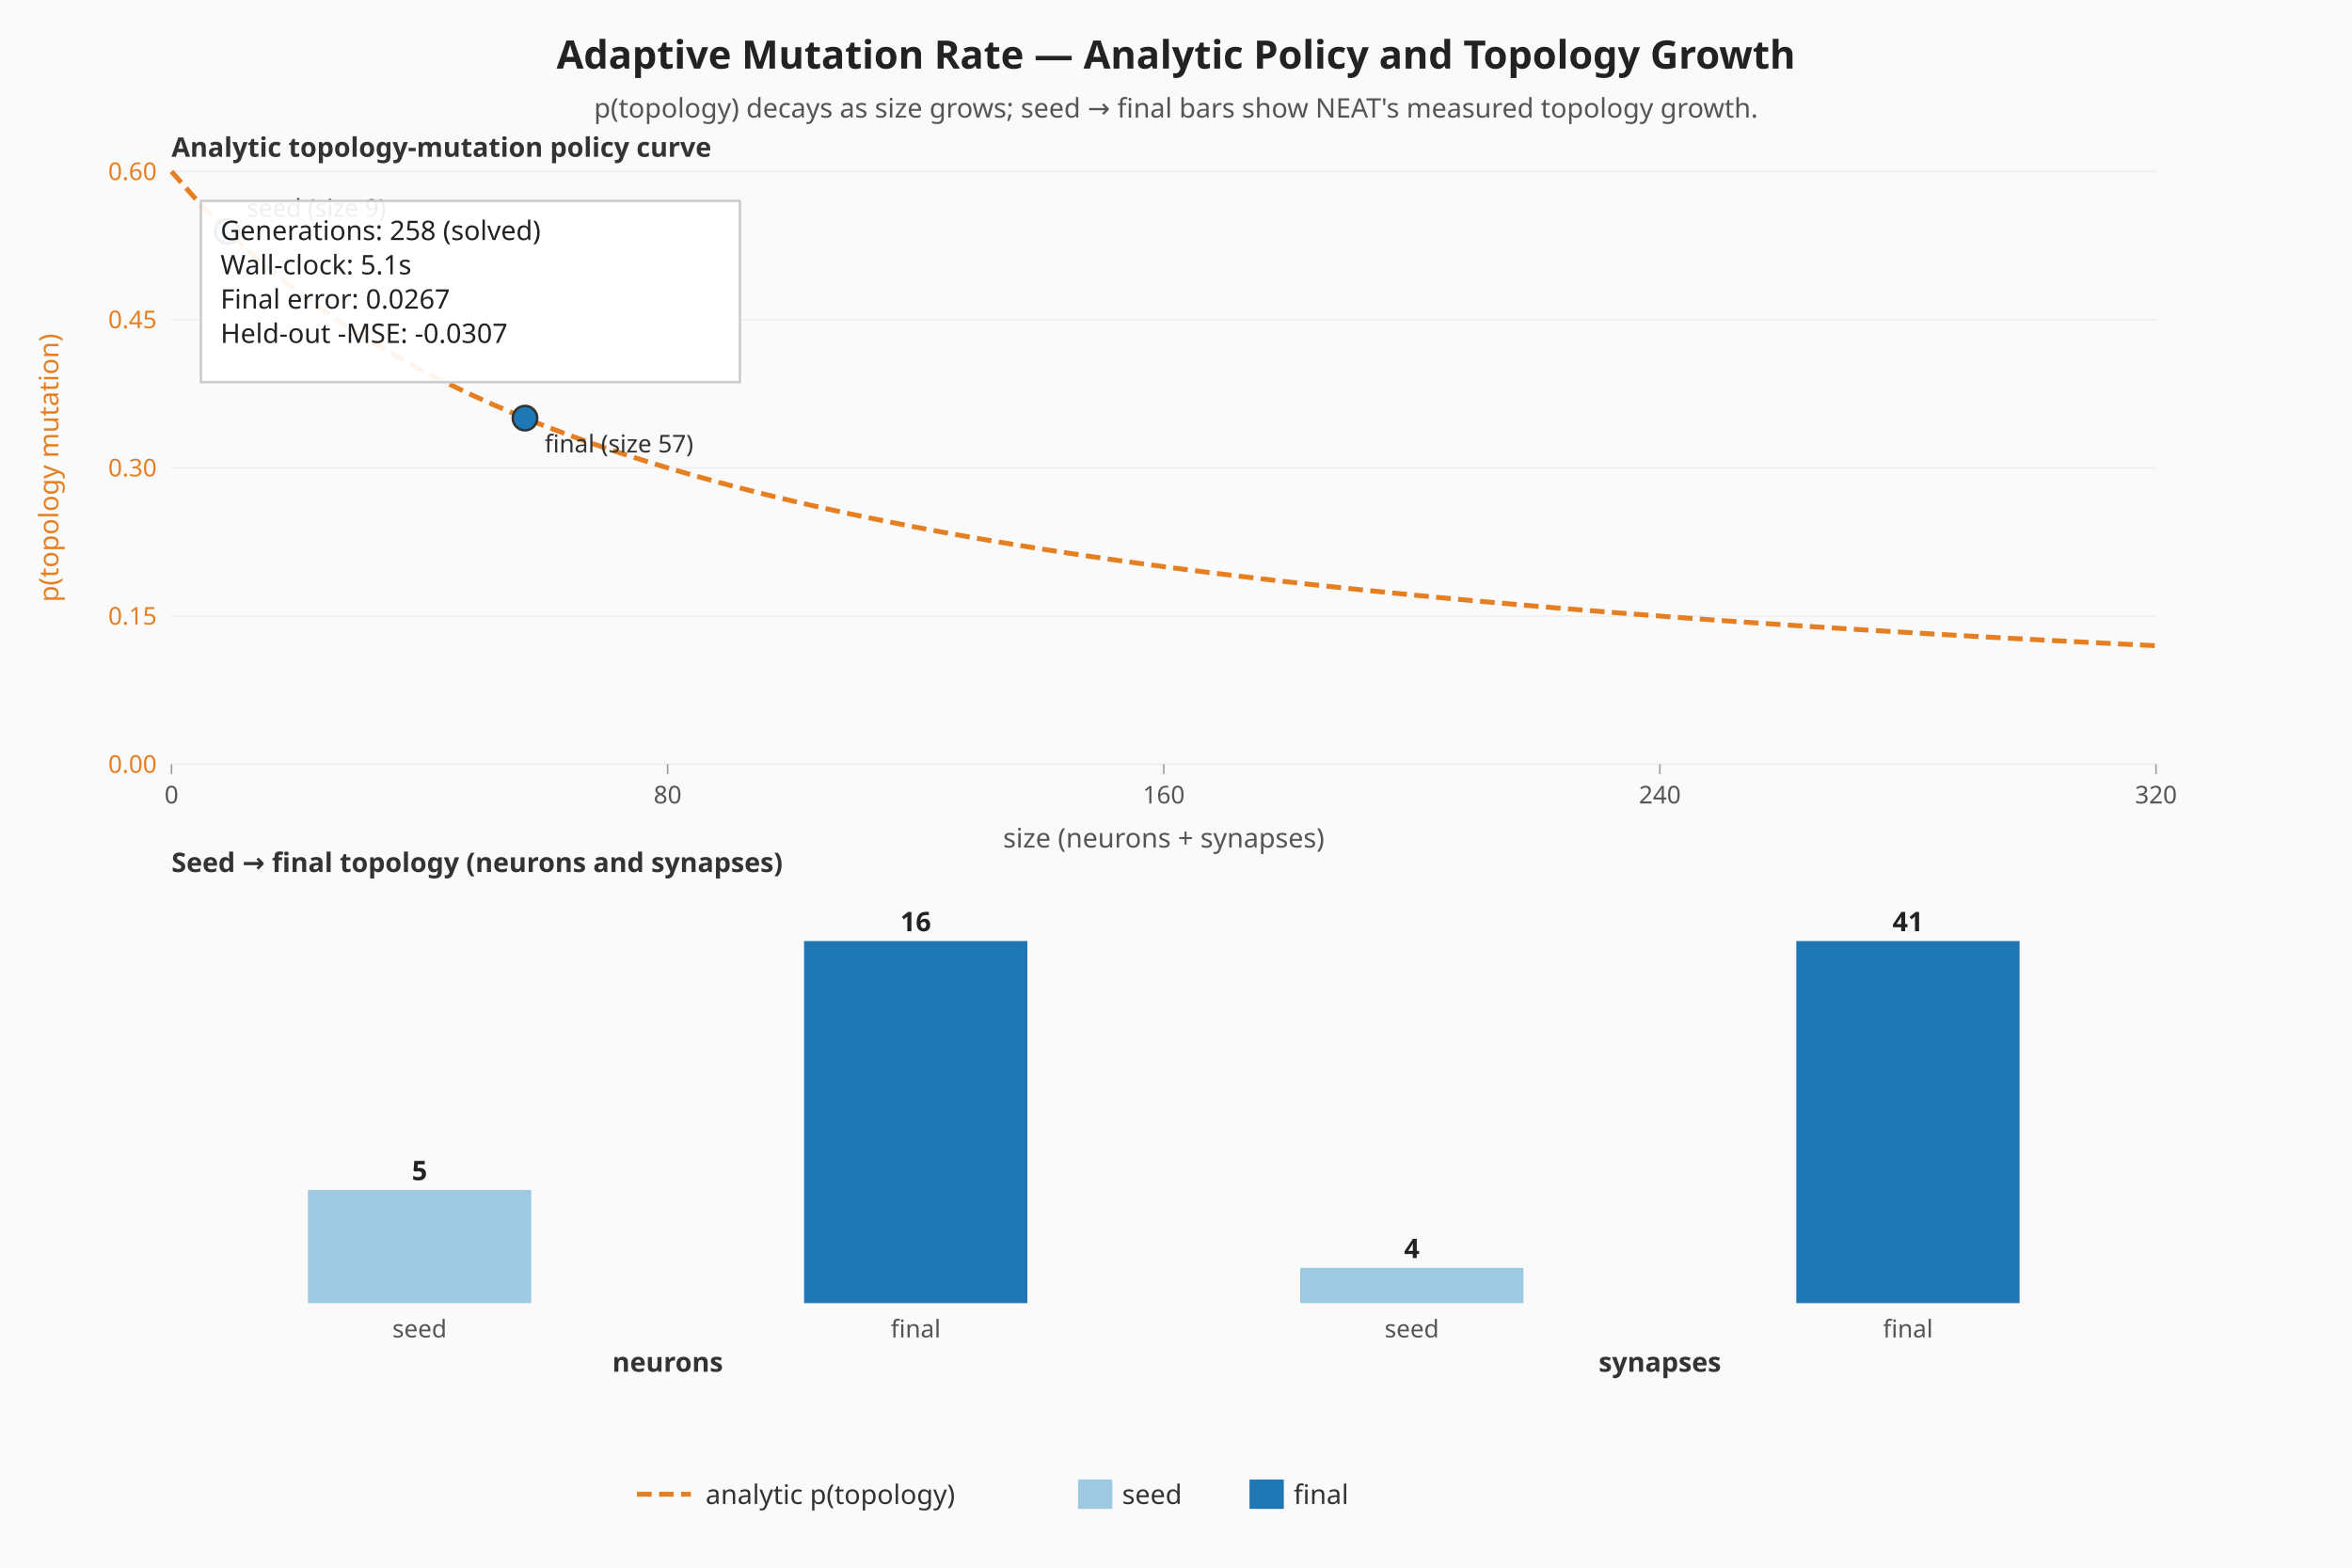
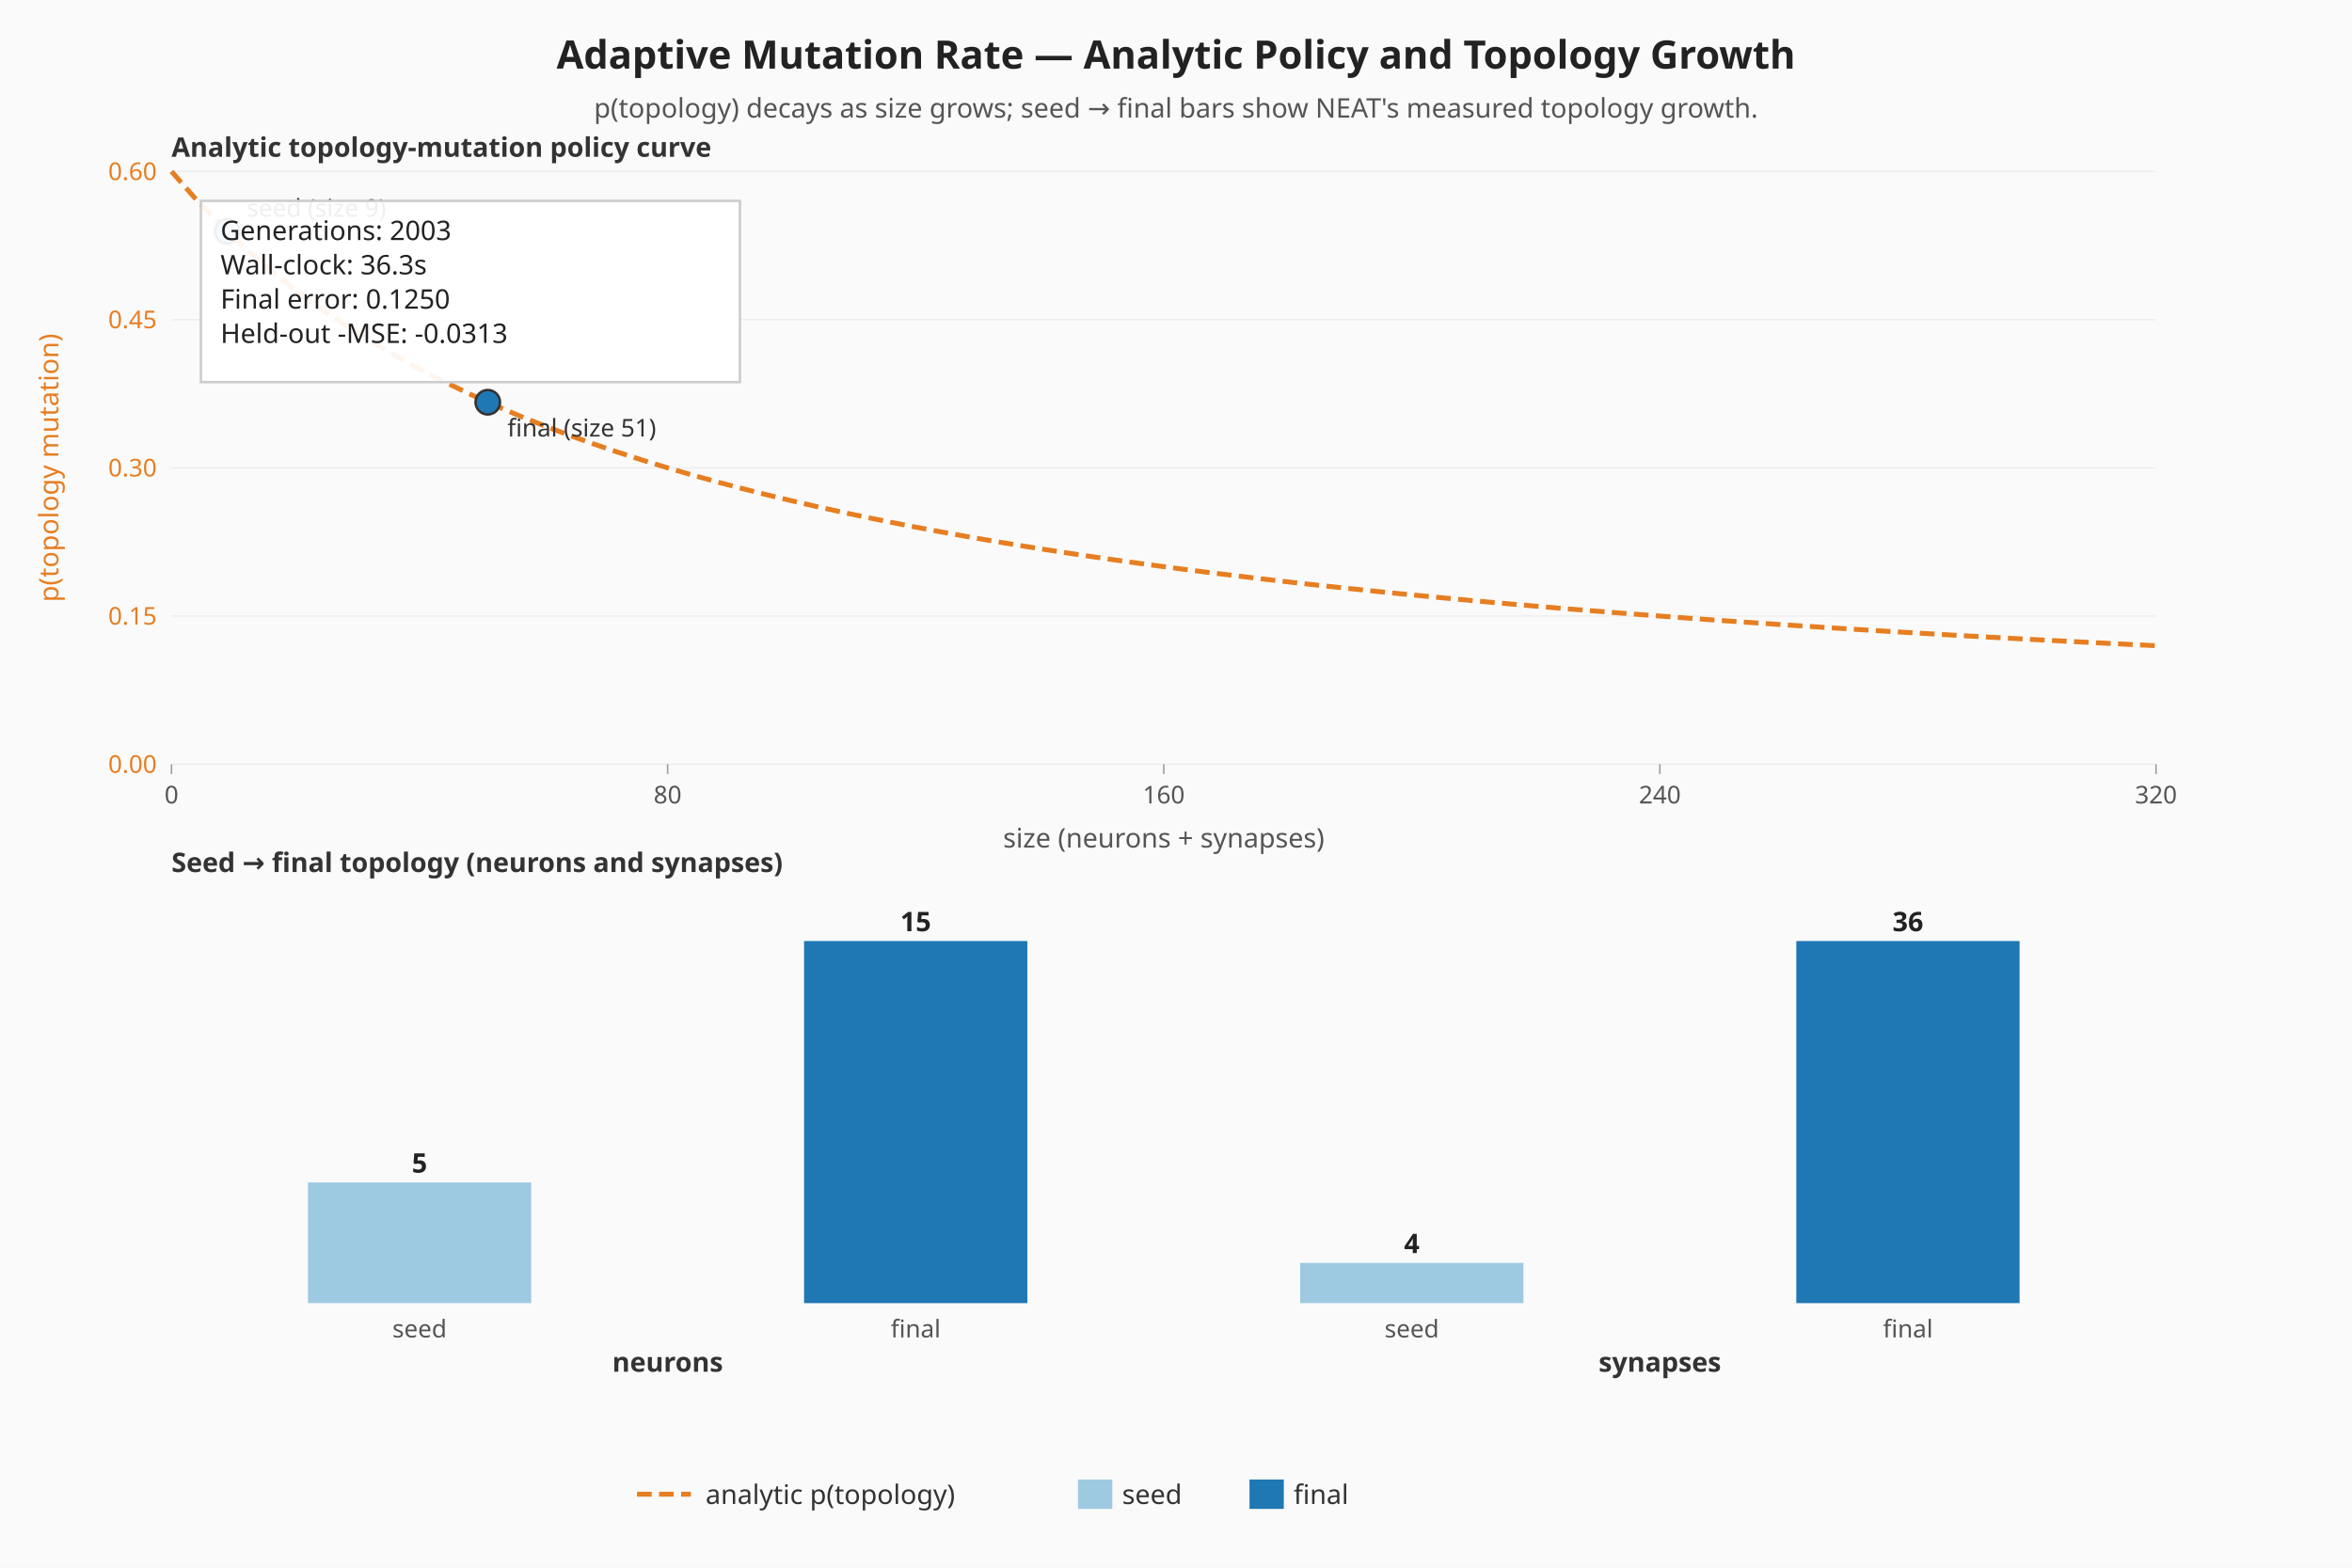
<svg xmlns="http://www.w3.org/2000/svg" viewBox="0 0 960 640" width="960" height="640" role="img" aria-label="Adaptive mutation — analytic policy curve and seed-vs-final topology">
  <rect width="960" height="640" fill="#fafafa" />
  <text x="480" y="28" text-anchor="middle" font-family="sans-serif" font-size="16" font-weight="bold" fill="#222">Adaptive Mutation Rate — Analytic Policy and Topology Growth</text>
  <text x="480" y="48" text-anchor="middle" font-family="sans-serif" font-size="11" fill="#555">p(topology) decays as size grows; seed → final bars show NEAT's measured topology growth.</text>
  <line x1="70.00" y1="312.00" x2="880.00" y2="312.00" stroke="#eeeeee" stroke-width="0.6" />
  <text x="64.00" y="315.50" text-anchor="end" font-family="sans-serif" font-size="10" fill="#e67e22">0.00</text>
  <line x1="70.00" y1="251.50" x2="880.00" y2="251.50" stroke="#eeeeee" stroke-width="0.6" />
  <text x="64.00" y="255.00" text-anchor="end" font-family="sans-serif" font-size="10" fill="#e67e22">0.15</text>
  <line x1="70.00" y1="191.00" x2="880.00" y2="191.00" stroke="#eeeeee" stroke-width="0.6" />
  <text x="64.00" y="194.50" text-anchor="end" font-family="sans-serif" font-size="10" fill="#e67e22">0.30</text>
  <line x1="70.00" y1="130.50" x2="880.00" y2="130.50" stroke="#eeeeee" stroke-width="0.6" />
  <text x="64.00" y="134.00" text-anchor="end" font-family="sans-serif" font-size="10" fill="#e67e22">0.45</text>
  <line x1="70.00" y1="70.00" x2="880.00" y2="70.00" stroke="#eeeeee" stroke-width="0.6" />
  <text x="64.00" y="73.50" text-anchor="end" font-family="sans-serif" font-size="10" fill="#e67e22">0.60</text>
  <line x1="70.00" y1="312.00" x2="70.00" y2="316.00" stroke="#999999" stroke-width="0.6" />
  <text x="70.00" y="328.00" text-anchor="middle" font-family="sans-serif" font-size="10" fill="#555">0</text>
  <line x1="272.50" y1="312.00" x2="272.50" y2="316.00" stroke="#999999" stroke-width="0.6" />
  <text x="272.50" y="328.00" text-anchor="middle" font-family="sans-serif" font-size="10" fill="#555">80</text>
  <line x1="475.00" y1="312.00" x2="475.00" y2="316.00" stroke="#999999" stroke-width="0.6" />
  <text x="475.00" y="328.00" text-anchor="middle" font-family="sans-serif" font-size="10" fill="#555">160</text>
  <line x1="677.50" y1="312.00" x2="677.50" y2="316.00" stroke="#999999" stroke-width="0.6" />
  <text x="677.50" y="328.00" text-anchor="middle" font-family="sans-serif" font-size="10" fill="#555">240</text>
  <line x1="880.00" y1="312.00" x2="880.00" y2="316.00" stroke="#999999" stroke-width="0.6" />
  <text x="880.00" y="328.00" text-anchor="middle" font-family="sans-serif" font-size="10" fill="#555">320</text>
  <text x="20.00" y="191.00" text-anchor="middle" dominant-baseline="middle" transform="rotate(-90 20.00 191.00)" font-family="sans-serif" font-size="11" fill="#e67e22">p(topology mutation)</text>
  <text x="475.00" y="346.00" text-anchor="middle" font-family="sans-serif" font-size="11" fill="#555">size (neurons + synapses)</text>
  <polyline class="topology-rate" fill="none" stroke="#e67e22" stroke-width="2" stroke-dasharray="6 3" points="70.00,70.00 80.13,81.52 90.25,92.00 100.38,101.57 110.50,110.33 120.63,118.40 130.75,125.85 140.88,132.74 151.00,139.14 161.13,145.10 171.25,150.67 181.38,155.87 191.50,160.75 201.63,165.33 211.75,169.65 221.88,173.71 232.00,177.56 242.13,181.19 252.25,184.63 262.38,187.90 272.50,191.00 282.63,193.95 292.75,196.76 302.88,199.44 313.00,202.00 323.13,204.44 333.25,206.78 343.38,209.02 353.50,211.17 363.63,213.22 373.75,215.20 383.88,217.10 394.00,218.92 404.13,220.68 414.25,222.37 424.38,224.00 434.50,225.57 444.63,227.09 454.75,228.55 464.88,229.97 475.00,231.33 485.12,232.66 495.25,233.94 505.38,235.17 515.50,236.38 525.63,237.54 535.75,238.67 545.88,239.76 556.00,240.82 566.13,241.86 576.25,242.86 586.38,243.83 596.50,244.78 606.63,245.70 616.75,246.59 626.88,247.47 637.00,248.32 647.13,249.14 657.25,249.95 667.38,250.73 677.50,251.50 687.63,252.25 697.75,252.98 707.88,253.69 718.00,254.38 728.13,255.06 738.25,255.72 748.38,256.37 758.50,257.00 768.63,257.62 778.75,258.22 788.88,258.81 799.00,259.39 809.13,259.96 819.25,260.51 829.38,261.05 839.50,261.58 849.63,262.10 859.75,262.61 869.88,263.11 880.00,263.60" />
  <circle class="seed-mark" cx="92.78" cy="94.47" r="5" fill="#9ecae1" stroke="#333" stroke-width="1" />
  <text x="100.78" y="88.47" font-family="sans-serif" font-size="10" fill="#333">seed (size 9)</text>
-   <circle class="final-mark" cx="214.28" cy="170.69" r="5" fill="#1f77b4" stroke="#333" stroke-width="1" />
-   <text x="222.28" y="184.69" font-family="sans-serif" font-size="10" fill="#333">final (size 57)</text>
+   <circle class="final-mark" cx="199.09" cy="164.21" r="5" fill="#1f77b4" stroke="#333" stroke-width="1" />
+   <text x="207.09" y="178.21" font-family="sans-serif" font-size="10" fill="#333">final (size 51)</text>
  <text x="70.00" y="64.00" font-family="sans-serif" font-size="11" font-weight="bold" fill="#333">Analytic topology-mutation policy curve</text>
  <text x="70.00" y="356.00" font-family="sans-serif" font-size="11" font-weight="bold" fill="#333">Seed → final topology (neurons and synapses)</text>
  <g class="seed-vs-final">
-     <rect class="topo-bar topo-bar-seed-neurons" x="125.69" y="485.80" width="91.13" height="46.20" fill="#9ecae1" />
-     <text x="171.25" y="481.80" text-anchor="middle" font-family="sans-serif" font-size="11" font-weight="bold" fill="#222">5</text>
+     <rect class="topo-bar topo-bar-seed-neurons" x="125.69" y="482.72" width="91.13" height="49.28" fill="#9ecae1" />
+     <text x="171.25" y="478.72" text-anchor="middle" font-family="sans-serif" font-size="11" font-weight="bold" fill="#222">5</text>
    <text x="171.25" y="546.00" text-anchor="middle" font-family="sans-serif" font-size="10" fill="#555">seed</text>
    <rect class="topo-bar topo-bar-final-neurons" x="328.19" y="384.17" width="91.13" height="147.83" fill="#1f77b4" />
-     <text x="373.75" y="380.17" text-anchor="middle" font-family="sans-serif" font-size="11" font-weight="bold" fill="#222">16</text>
+     <text x="373.75" y="380.17" text-anchor="middle" font-family="sans-serif" font-size="11" font-weight="bold" fill="#222">15</text>
    <text x="373.75" y="546.00" text-anchor="middle" font-family="sans-serif" font-size="10" fill="#555">final</text>
    <text x="272.50" y="560.00" text-anchor="middle" font-family="sans-serif" font-size="11" font-weight="bold" fill="#333">neurons</text>
-     <rect class="topo-bar topo-bar-seed-synapses" x="530.69" y="517.58" width="91.13" height="14.42" fill="#9ecae1" />
-     <text x="576.25" y="513.58" text-anchor="middle" font-family="sans-serif" font-size="11" font-weight="bold" fill="#222">4</text>
+     <rect class="topo-bar topo-bar-seed-synapses" x="530.69" y="515.57" width="91.13" height="16.43" fill="#9ecae1" />
+     <text x="576.25" y="511.57" text-anchor="middle" font-family="sans-serif" font-size="11" font-weight="bold" fill="#222">4</text>
    <text x="576.25" y="546.00" text-anchor="middle" font-family="sans-serif" font-size="10" fill="#555">seed</text>
    <rect class="topo-bar topo-bar-final-synapses" x="733.19" y="384.17" width="91.13" height="147.83" fill="#1f77b4" />
-     <text x="778.75" y="380.17" text-anchor="middle" font-family="sans-serif" font-size="11" font-weight="bold" fill="#222">41</text>
+     <text x="778.75" y="380.17" text-anchor="middle" font-family="sans-serif" font-size="11" font-weight="bold" fill="#222">36</text>
    <text x="778.75" y="546.00" text-anchor="middle" font-family="sans-serif" font-size="10" fill="#555">final</text>
    <text x="677.50" y="560.00" text-anchor="middle" font-family="sans-serif" font-size="11" font-weight="bold" fill="#333">synapses</text>
  </g>
  <rect x="82.00" y="82.00" width="220" height="74" fill="#ffffff" fill-opacity="0.92" stroke="#cccccc" />
-   <text x="90.00" y="98.00" font-family="sans-serif" font-size="11" fill="#222">Generations: 258 (solved)</text>
-   <text x="90.00" y="112.00" font-family="sans-serif" font-size="11" fill="#222">Wall-clock: 5.1s</text>
-   <text x="90.00" y="126.00" font-family="sans-serif" font-size="11" fill="#222">Final error: 0.0267</text>
-   <text x="90.00" y="140.00" font-family="sans-serif" font-size="11" fill="#222">Held-out -MSE: -0.0307</text>
+   <text x="90.00" y="98.00" font-family="sans-serif" font-size="11" fill="#222">Generations: 2003</text>
+   <text x="90.00" y="112.00" font-family="sans-serif" font-size="11" fill="#222">Wall-clock: 36.3s</text>
+   <text x="90.00" y="126.00" font-family="sans-serif" font-size="11" fill="#222">Final error: 0.1250</text>
+   <text x="90.00" y="140.00" font-family="sans-serif" font-size="11" fill="#222">Held-out -MSE: -0.0313</text>
  <g class="legend" font-family="sans-serif" font-size="11" fill="#333">
    <line x1="260" y1="610" x2="282" y2="610" stroke="#e67e22" stroke-width="2" stroke-dasharray="6 3" />
    <text x="288" y="614">analytic p(topology)</text>
    <rect x="440" y="604" width="14" height="12" fill="#9ecae1" />
    <text x="458" y="614">seed</text>
    <rect x="510" y="604" width="14" height="12" fill="#1f77b4" />
    <text x="528" y="614">final</text>
  </g>
</svg>
